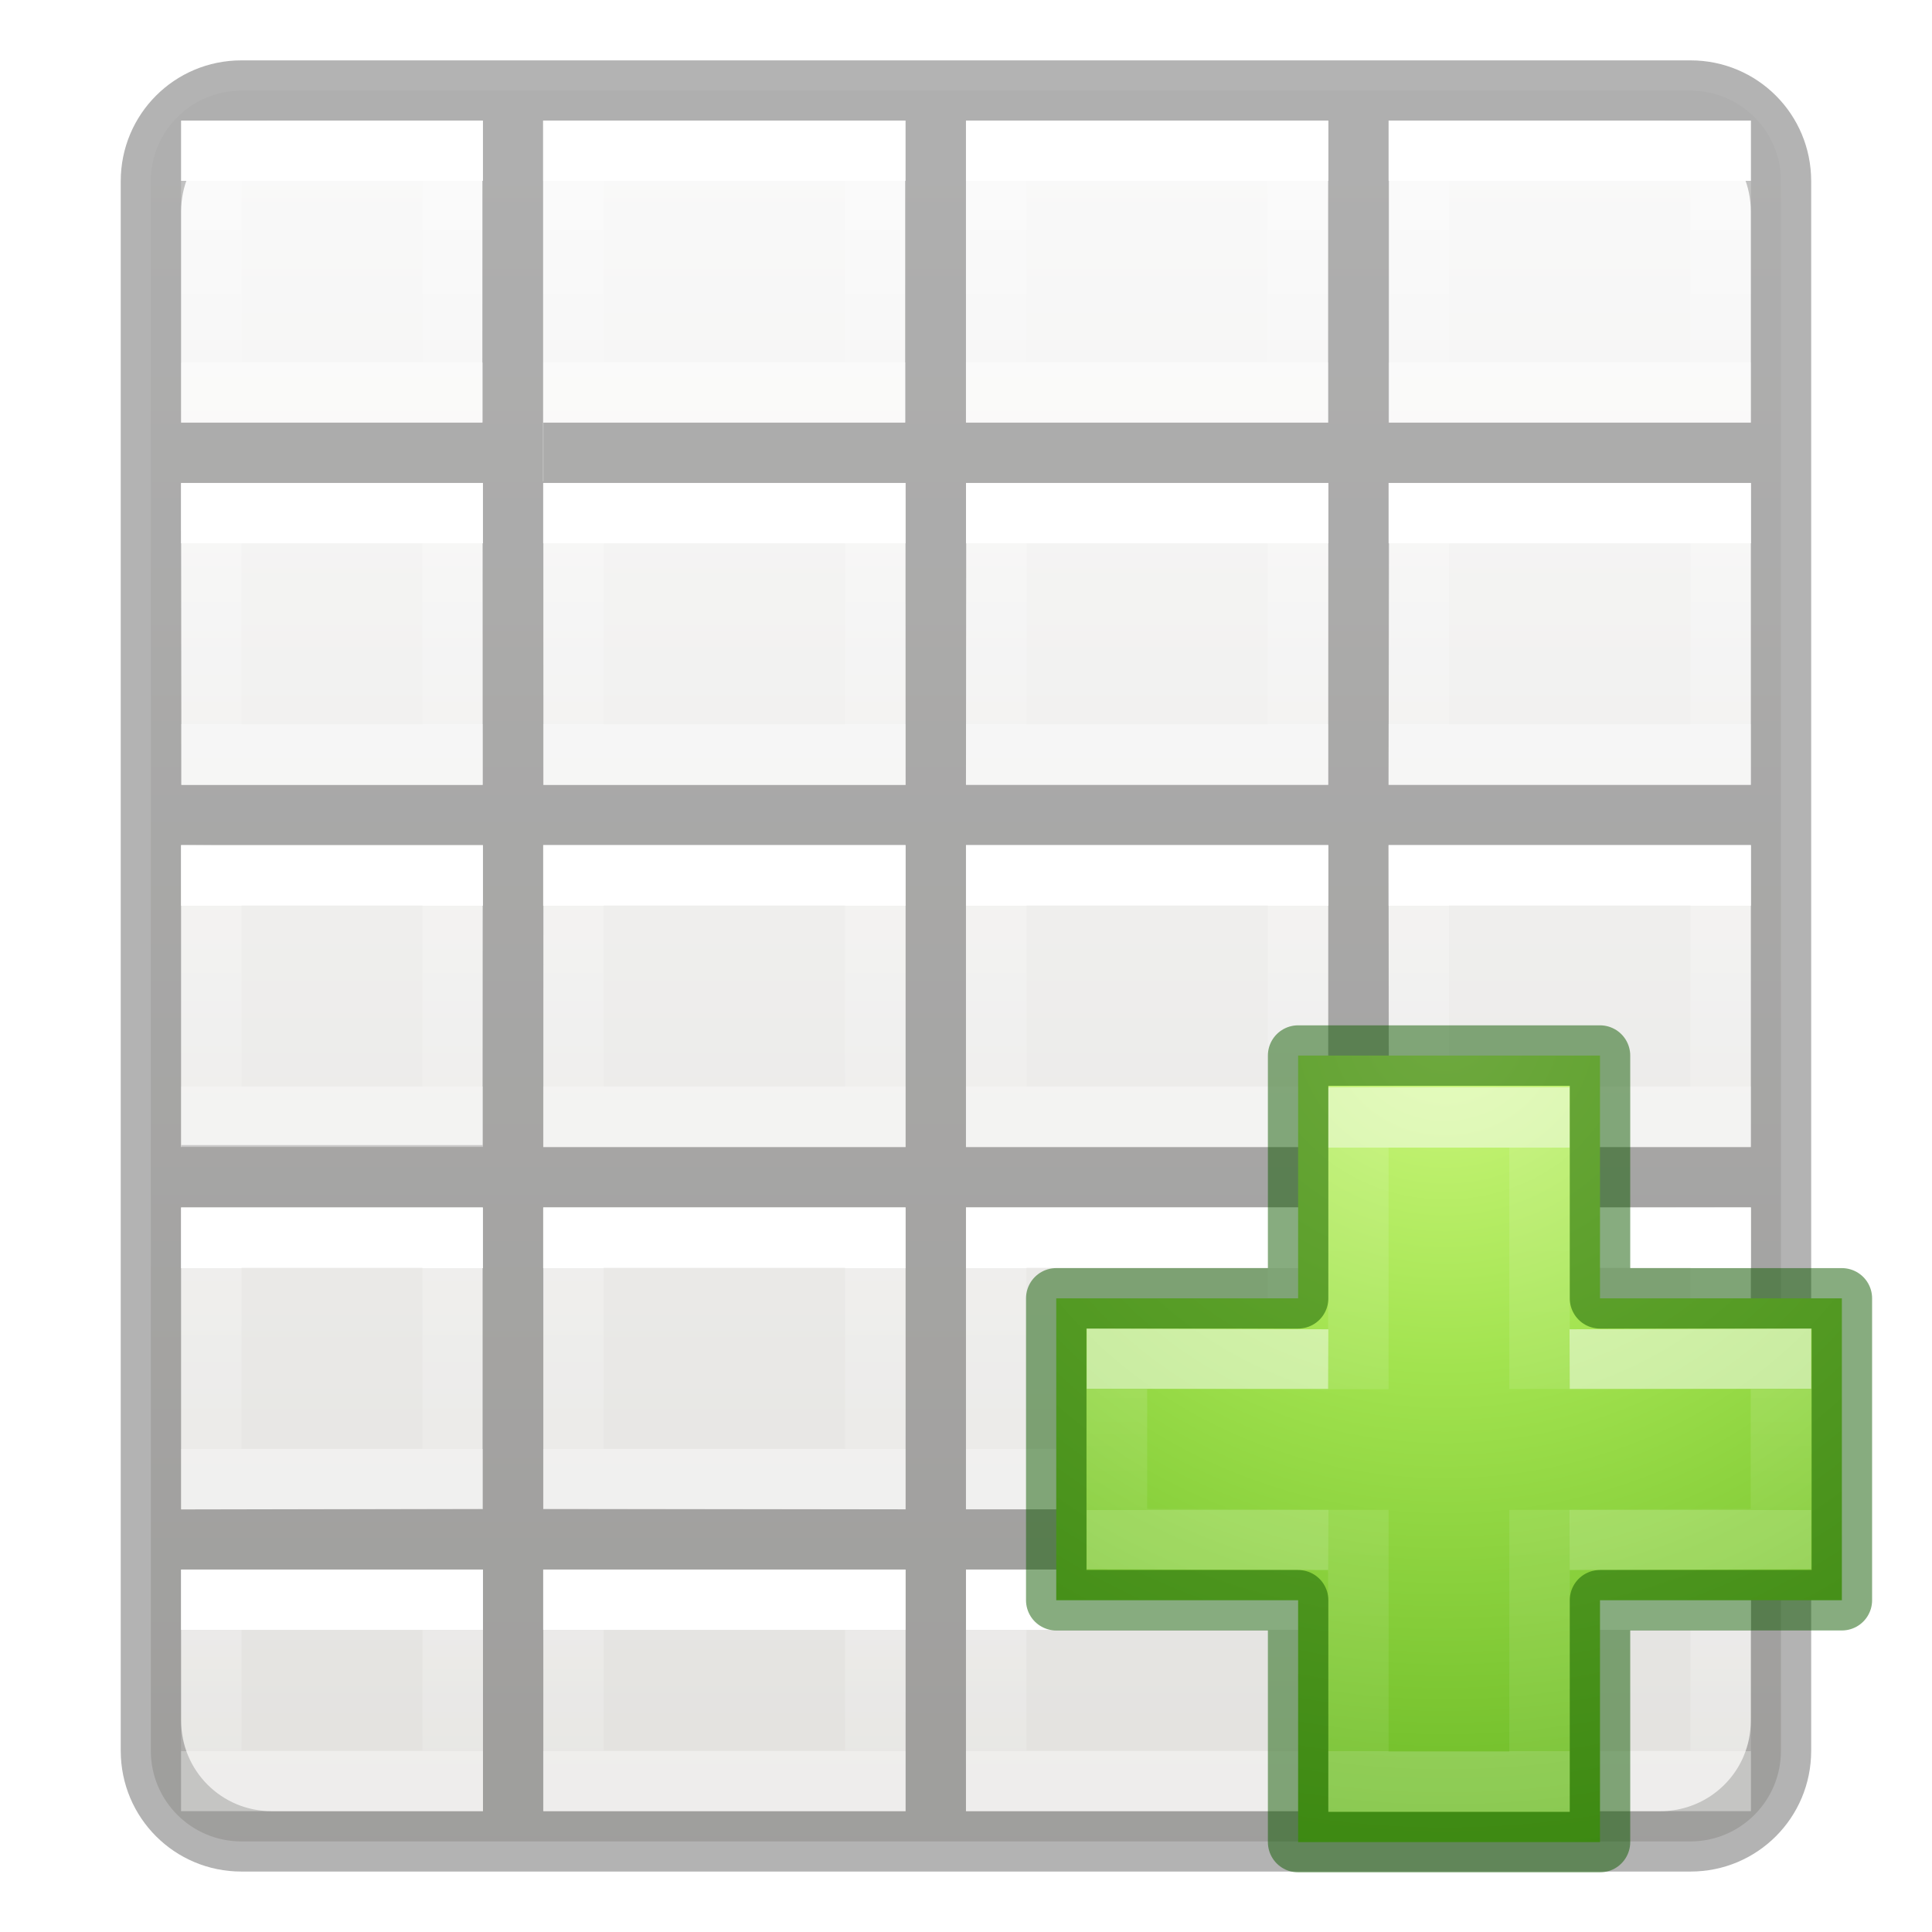
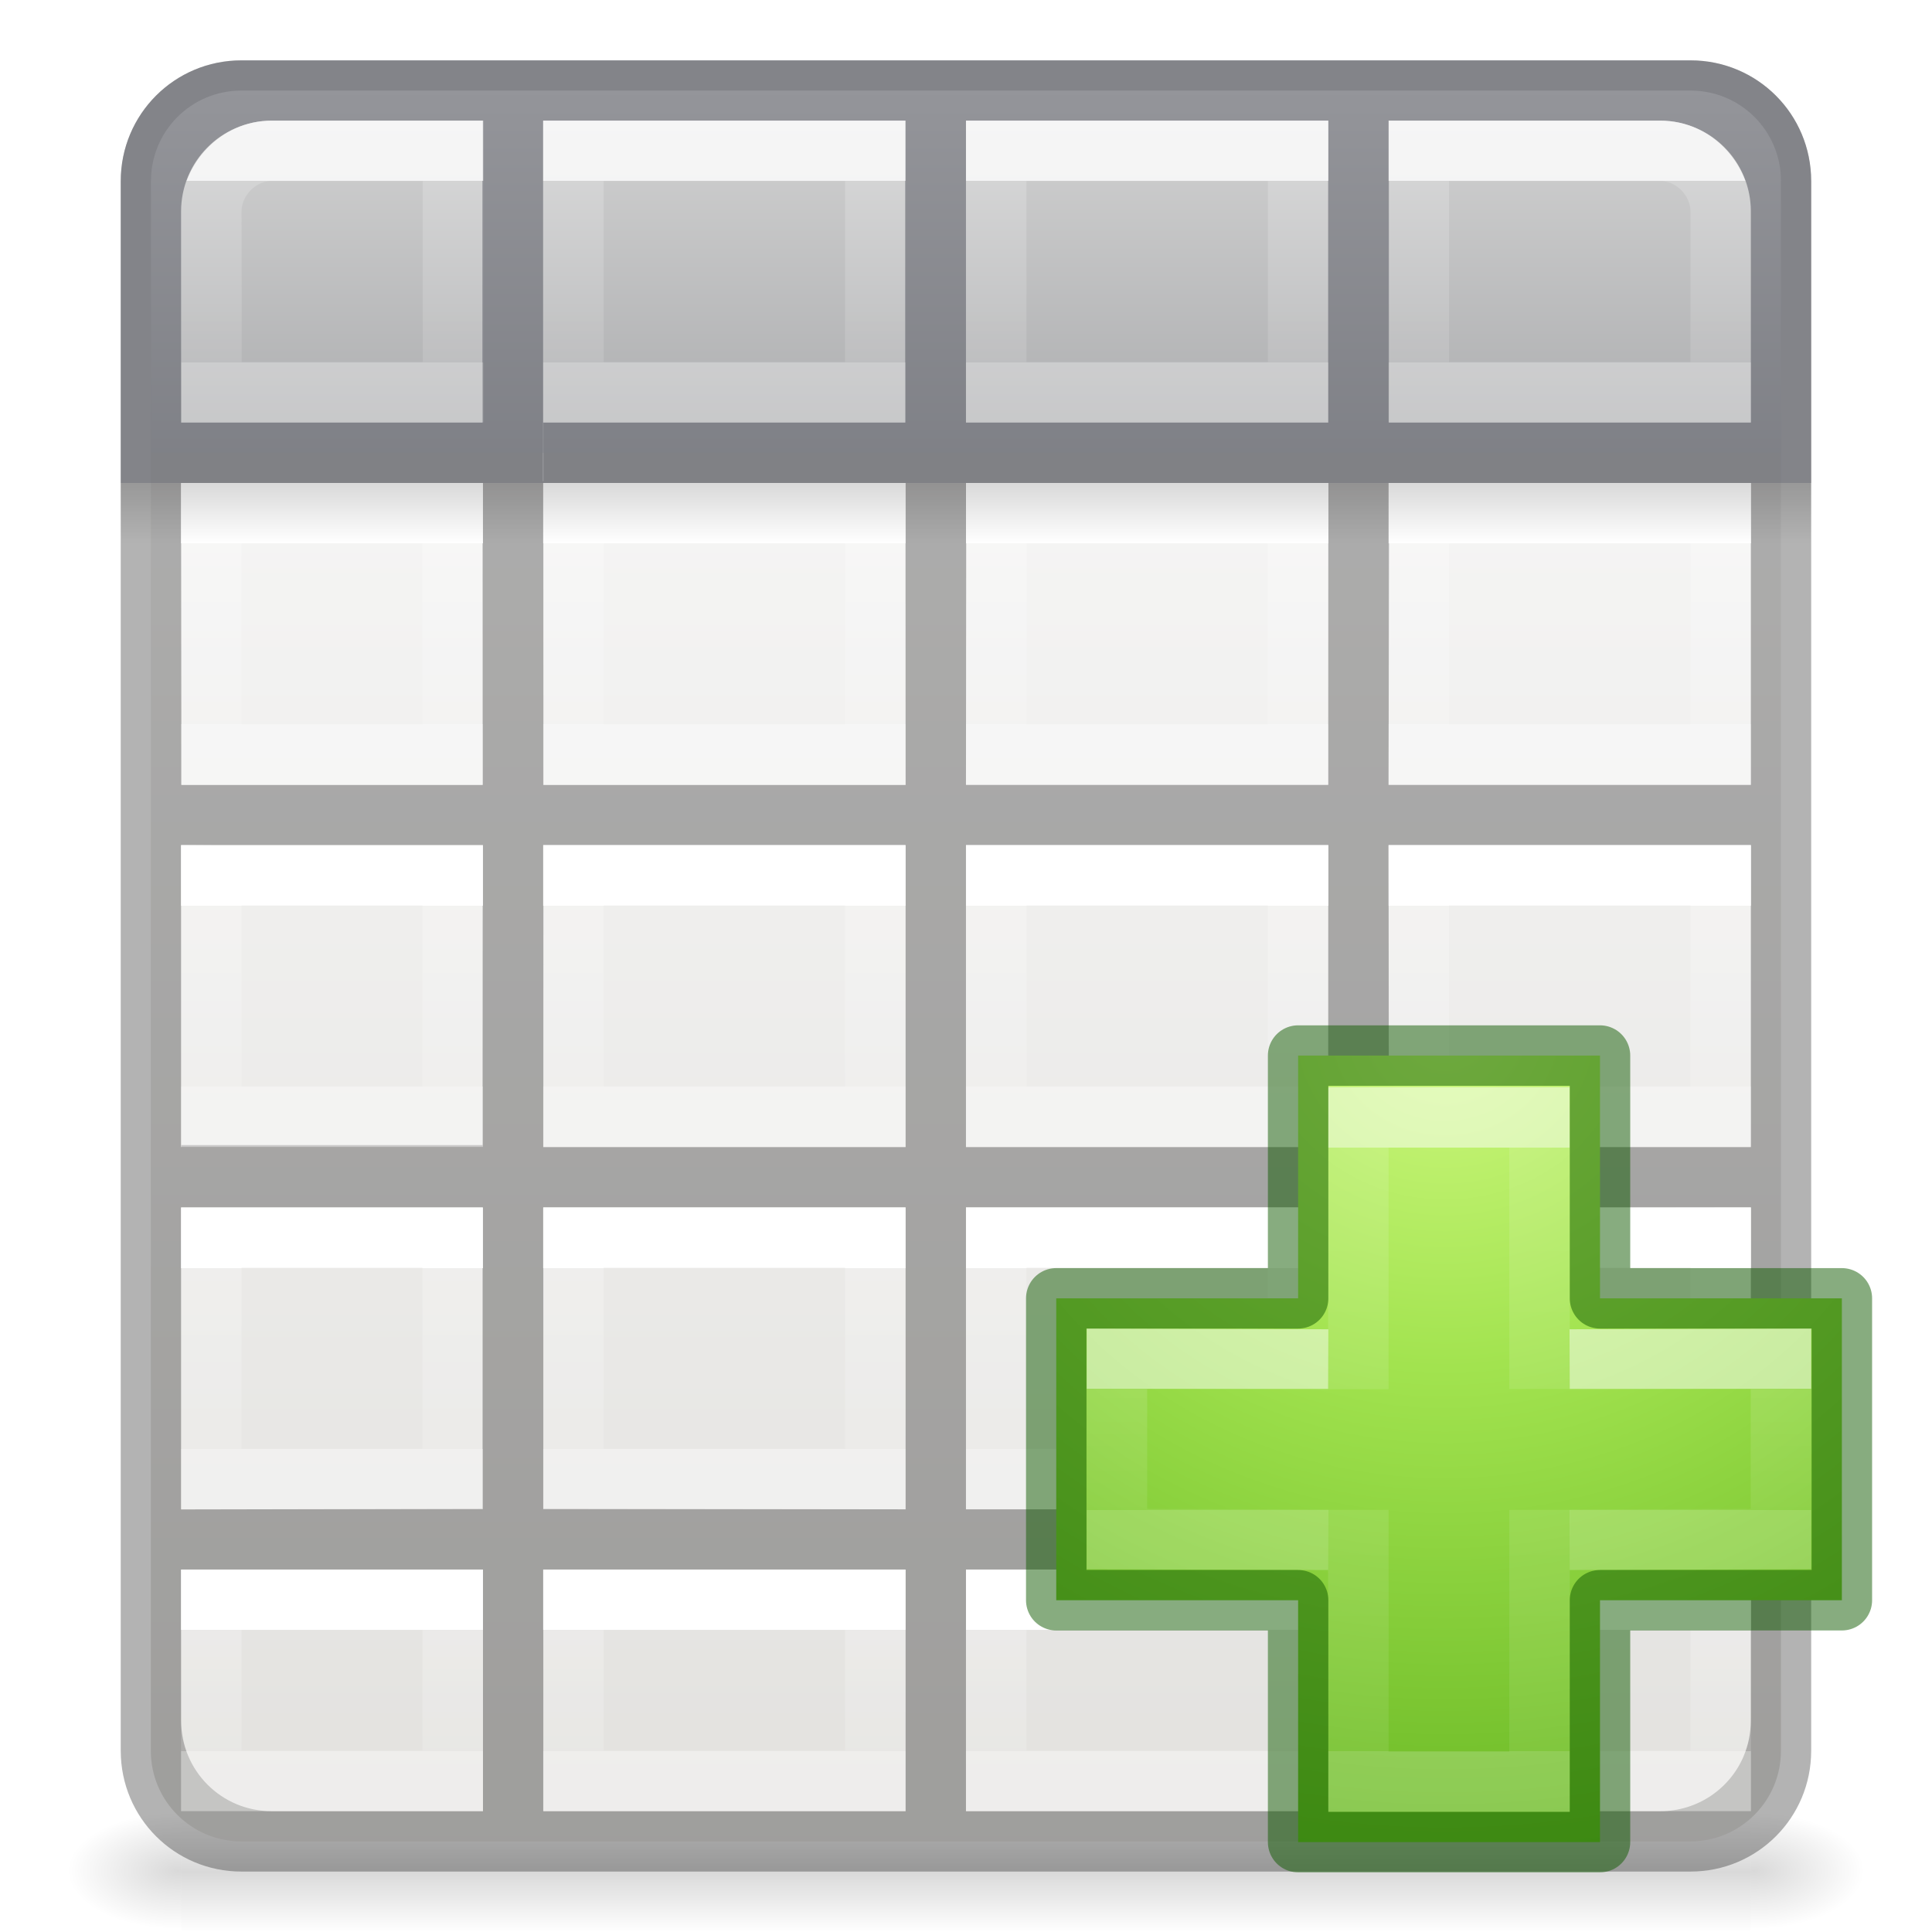
<svg xmlns="http://www.w3.org/2000/svg" xmlns:xlink="http://www.w3.org/1999/xlink" height="32" viewBox="0 0 8.467 8.467" width="32">
-   <linearGradient id="a" gradientTransform="matrix(-.2645833 0 0 .2645833 3.704167 3.439583)" gradientUnits="userSpaceOnUse" x1="3" x2="3" y1="2" y2="5">
+   <linearGradient id="a" gradientTransform="matrix(-.2645833 0 0 .2645833 3.704167 3.439583)" gradientUnits="userSpaceOnUse" x1="3" x2="3" xlink:href="#l" y1="2" y2="5" />
+   <linearGradient id="b" gradientTransform="matrix(-.2645833 0 0 .2645833 7.408334 .26458)" gradientUnits="userSpaceOnUse" x1="3" x2="3" xlink:href="#l" y1="2" y2="5" />
+   <linearGradient id="c" gradientTransform="matrix(-.2645833 0 0 .2645833 5.55625 .26458)" gradientUnits="userSpaceOnUse" x1="3" x2="3" xlink:href="#l" y1="2" y2="5" />
+   <linearGradient id="d" gradientTransform="matrix(-.2645833 0 0 .2645833 3.704167 .26458)" gradientUnits="userSpaceOnUse" x1="3" x2="3" xlink:href="#l" y1="2" y2="5" />
+   <linearGradient id="e" gradientUnits="userSpaceOnUse" x1="15.5" x2="15.5" y1="1.5" y2="7.5">
+     <stop offset="0" stop-color="#d4d4d4" />
+     <stop offset="1" stop-color="#abacae" />
+   </linearGradient>
+   <linearGradient id="f" gradientTransform="matrix(.2645833 0 0 .2645833 1.058332 .26458)" gradientUnits="userSpaceOnUse" x1="3" x2="3" xlink:href="#l" y1="2" y2="5" />
+   <linearGradient id="g" gradientTransform="matrix(.1322917 0 0 .06614583 -1.322965 1.058285)" gradientUnits="userSpaceOnUse" x1="41" x2="41" xlink:href="#h" y1="16.001" y2="20.001" />
+   <linearGradient id="h">
+     <stop offset="0" />
+     <stop offset="1" stop-opacity="0" />
+   </linearGradient>
+   <linearGradient id="i" gradientTransform="matrix(.04576928 0 0 .00823529 -.542324 25.98055)" gradientUnits="userSpaceOnUse" x1="302.857" x2="302.857" y1="366.648" y2="609.505">
+     <stop offset="0" stop-opacity="0" />
+     <stop offset=".5" />
+     <stop offset="1" stop-opacity="0" />
+   </linearGradient>
+   <radialGradient id="j" cx="605.714" cy="486.648" gradientTransform="matrix(-.01566318 0 0 .00823529 14.43958 25.98059)" gradientUnits="userSpaceOnUse" r="117.143" xlink:href="#h" />
+   <radialGradient id="k" cx="605.714" cy="486.648" gradientTransform="matrix(.01566318 0 0 .00823529 21.56042 25.98059)" gradientUnits="userSpaceOnUse" r="117.143" xlink:href="#h" />
+   <linearGradient id="l" gradientTransform="matrix(-.2645833 0 0 .2645833 3.704167 3.439583)" gradientUnits="userSpaceOnUse" x1="3" x2="3" y1="2" y2="5">
    <stop offset="0" stop-color="#fff" />
    <stop offset="0" stop-color="#fff" stop-opacity=".235" />
    <stop offset="1" stop-color="#fff" stop-opacity=".157" />
    <stop offset="1" stop-color="#fff" stop-opacity=".392" />
  </linearGradient>
-   <linearGradient id="b" gradientTransform="matrix(-.2645833 0 0 .2645833 3.704167 1.85208)" gradientUnits="userSpaceOnUse" x1="3" x2="3" xlink:href="#a" y1="2" y2="5" />
-   <linearGradient id="c" gradientTransform="matrix(-.2645833 0 0 .2645833 3.704167 .26458)" gradientUnits="userSpaceOnUse" x1="3" x2="3" xlink:href="#a" y1="2" y2="5" />
-   <linearGradient id="d" gradientTransform="matrix(-.2645833 0 0 .2645833 3.704167 5.02708)" gradientUnits="userSpaceOnUse" x1="3" x2="3" xlink:href="#a" y1="2" y2="5" />
-   <linearGradient id="e" gradientTransform="matrix(-.2645833 0 0 .2645833 3.704167 6.61458)" gradientUnits="userSpaceOnUse" x1="3" x2="3" xlink:href="#a" y1="2" y2="4" />
-   <linearGradient id="f" gradientTransform="matrix(-.2645833 0 0 .2645833 5.55625 3.439583)" gradientUnits="userSpaceOnUse" x1="3" x2="3" xlink:href="#a" y1="2" y2="5" />
-   <linearGradient id="g" gradientTransform="matrix(-.2645833 0 0 .2645833 5.55625 1.85208)" gradientUnits="userSpaceOnUse" x1="3" x2="3" xlink:href="#a" y1="2" y2="5" />
-   <linearGradient id="h" gradientTransform="matrix(-.2645833 0 0 .2645833 5.55625 .26458)" gradientUnits="userSpaceOnUse" x1="3" x2="3" xlink:href="#a" y1="2" y2="5" />
-   <linearGradient id="i" gradientTransform="matrix(-.2645833 0 0 .2645833 5.55625 5.02708)" gradientUnits="userSpaceOnUse" x1="3" x2="3" xlink:href="#a" y1="2" y2="5" />
-   <linearGradient id="j" gradientTransform="matrix(-.2645833 0 0 .2645833 5.55625 6.61458)" gradientUnits="userSpaceOnUse" x1="3" x2="3" xlink:href="#a" y1="2" y2="4" />
-   <linearGradient id="k" gradientTransform="matrix(-.2645833 0 0 .2645833 7.408334 3.439583)" gradientUnits="userSpaceOnUse" x1="3" x2="3" xlink:href="#a" y1="2" y2="5" />
-   <linearGradient id="l" gradientTransform="matrix(-.2645833 0 0 .2645833 7.408334 1.85208)" gradientUnits="userSpaceOnUse" x1="3" x2="3" xlink:href="#a" y1="2" y2="5" />
-   <linearGradient id="m" gradientTransform="matrix(-.2645833 0 0 .2645833 7.408334 .26458)" gradientUnits="userSpaceOnUse" x1="3" x2="3" xlink:href="#a" y1="2" y2="5" />
-   <linearGradient id="n" gradientTransform="matrix(-.2645833 0 0 .2645833 7.408334 5.02708)" gradientUnits="userSpaceOnUse" x1="3" x2="3" xlink:href="#a" y1="2" y2="5" />
-   <linearGradient id="o" gradientTransform="matrix(-.2645833 0 0 .2645833 7.408334 6.61458)" gradientUnits="userSpaceOnUse" x1="3" x2="3" xlink:href="#a" y1="2" y2="4" />
-   <linearGradient id="p" gradientTransform="matrix(-.2645833 0 0 .2645833 1.852084 3.439583)" gradientUnits="userSpaceOnUse" x1="3" x2="3" xlink:href="#a" y1="2" y2="5" />
-   <linearGradient id="q" gradientTransform="matrix(-.2645833 0 0 .2645833 1.852084 1.85208)" gradientUnits="userSpaceOnUse" x1="3" x2="3" xlink:href="#a" y1="2" y2="5" />
-   <linearGradient id="r" gradientTransform="matrix(-.2645833 0 0 .2645833 1.852084 .26458)" gradientUnits="userSpaceOnUse" x1="3" x2="3" xlink:href="#a" y1="2" y2="5" />
-   <linearGradient id="s" gradientTransform="matrix(-.2645833 0 0 .2645833 1.852084 5.02708)" gradientUnits="userSpaceOnUse" x1="3" x2="3" xlink:href="#a" y1="2" y2="5" />
-   <linearGradient id="t" gradientTransform="matrix(-.2645833 0 0 .2645833 1.852084 6.61458)" gradientUnits="userSpaceOnUse" x1="3" x2="3" xlink:href="#a" y1="2" y2="4" />
-   <radialGradient id="u" cx="65.325" cy="48.709" gradientTransform="matrix(0 .1814987 -.1974481 0 15.9513 -7.33706)" gradientUnits="userSpaceOnUse" r="31">
+   <linearGradient id="m" gradientTransform="matrix(-.2645833 0 0 .2645833 3.704167 1.85208)" gradientUnits="userSpaceOnUse" x1="3" x2="3" xlink:href="#l" y1="2" y2="5" />
+   <linearGradient id="n" gradientTransform="matrix(-.2645833 0 0 .2645833 3.704167 .26458)" gradientUnits="userSpaceOnUse" x1="3" x2="3" xlink:href="#l" y1="2" y2="5" />
+   <linearGradient id="o" gradientTransform="matrix(-.2645833 0 0 .2645833 3.704167 5.02708)" gradientUnits="userSpaceOnUse" x1="3" x2="3" xlink:href="#l" y1="2" y2="5" />
+   <linearGradient id="p" gradientTransform="matrix(-.2645833 0 0 .2645833 3.704167 6.61458)" gradientUnits="userSpaceOnUse" x1="3" x2="3" xlink:href="#l" y1="2" y2="4" />
+   <linearGradient id="q" gradientTransform="matrix(-.2645833 0 0 .2645833 5.55625 3.439583)" gradientUnits="userSpaceOnUse" x1="3" x2="3" xlink:href="#l" y1="2" y2="5" />
+   <linearGradient id="r" gradientTransform="matrix(-.2645833 0 0 .2645833 5.55625 1.85208)" gradientUnits="userSpaceOnUse" x1="3" x2="3" xlink:href="#l" y1="2" y2="5" />
+   <linearGradient id="s" gradientTransform="matrix(-.2645833 0 0 .2645833 5.55625 .26458)" gradientUnits="userSpaceOnUse" x1="3" x2="3" xlink:href="#l" y1="2" y2="5" />
+   <linearGradient id="t" gradientTransform="matrix(-.2645833 0 0 .2645833 5.55625 5.02708)" gradientUnits="userSpaceOnUse" x1="3" x2="3" xlink:href="#l" y1="2" y2="5" />
+   <linearGradient id="u" gradientTransform="matrix(-.2645833 0 0 .2645833 5.55625 6.61458)" gradientUnits="userSpaceOnUse" x1="3" x2="3" xlink:href="#l" y1="2" y2="4" />
+   <linearGradient id="v" gradientTransform="matrix(-.2645833 0 0 .2645833 7.408334 3.439583)" gradientUnits="userSpaceOnUse" x1="3" x2="3" xlink:href="#l" y1="2" y2="5" />
+   <linearGradient id="w" gradientTransform="matrix(-.2645833 0 0 .2645833 7.408334 1.85208)" gradientUnits="userSpaceOnUse" x1="3" x2="3" xlink:href="#l" y1="2" y2="5" />
+   <linearGradient id="x" gradientTransform="matrix(-.2645833 0 0 .2645833 7.408334 .26458)" gradientUnits="userSpaceOnUse" x1="3" x2="3" xlink:href="#l" y1="2" y2="5" />
+   <linearGradient id="y" gradientTransform="matrix(-.2645833 0 0 .2645833 7.408334 5.02708)" gradientUnits="userSpaceOnUse" x1="3" x2="3" xlink:href="#l" y1="2" y2="5" />
+   <linearGradient id="z" gradientTransform="matrix(-.2645833 0 0 .2645833 7.408334 6.61458)" gradientUnits="userSpaceOnUse" x1="3" x2="3" xlink:href="#l" y1="2" y2="4" />
+   <linearGradient id="A" gradientTransform="matrix(-.2645833 0 0 .2645833 1.852084 3.439583)" gradientUnits="userSpaceOnUse" x1="3" x2="3" xlink:href="#l" y1="2" y2="5" />
+   <linearGradient id="B" gradientTransform="matrix(-.2645833 0 0 .2645833 1.852084 1.85208)" gradientUnits="userSpaceOnUse" x1="3" x2="3" xlink:href="#l" y1="2" y2="5" />
+   <linearGradient id="C" gradientTransform="matrix(-.2645833 0 0 .2645833 1.852084 .26458)" gradientUnits="userSpaceOnUse" x1="3" x2="3" xlink:href="#l" y1="2" y2="5" />
+   <linearGradient id="D" gradientTransform="matrix(-.2645833 0 0 .2645833 1.852084 5.02708)" gradientUnits="userSpaceOnUse" x1="3" x2="3" xlink:href="#l" y1="2" y2="5" />
+   <linearGradient id="E" gradientTransform="matrix(-.2645833 0 0 .2645833 1.852084 6.61458)" gradientUnits="userSpaceOnUse" x1="3" x2="3" xlink:href="#l" y1="2" y2="4" />
+   <radialGradient id="F" cx="65.325" cy="48.709" gradientTransform="matrix(0 .1814987 -.1974481 0 15.9513 -7.33706)" gradientUnits="userSpaceOnUse" r="31">
    <stop offset="0" stop-color="#cdf87e" />
    <stop offset=".262" stop-color="#a2e34f" />
    <stop offset=".661" stop-color="#68b723" />
    <stop offset="1" stop-color="#1d7e0d" />
  </radialGradient>
-   <linearGradient id="v" gradientTransform="matrix(.1118376 0 0 .1018994 3.848322 3.99252)" gradientUnits="userSpaceOnUse" x1="24.139" x2="24.139" y1="10.171" y2="36.136">
+   <linearGradient id="G" gradientTransform="matrix(.1118376 0 0 .1018994 3.848322 3.99252)" gradientUnits="userSpaceOnUse" x1="24.139" x2="24.139" y1="10.171" y2="36.136">
    <stop offset="0" stop-color="#fff" />
    <stop offset="0" stop-color="#fff" stop-opacity=".235" />
    <stop offset="1" stop-color="#fff" stop-opacity=".157" />
    <stop offset="1" stop-color="#fff" stop-opacity=".392" />
  </linearGradient>
-   <linearGradient id="w" gradientTransform="matrix(.1027467 0 0 .1107073 4.048391 3.790215)" gradientUnits="userSpaceOnUse" x1="24.139" x2="24.139" y1="20.749" y2="25.528">
+   <linearGradient id="H" gradientTransform="matrix(.1027467 0 0 .1107073 4.048391 3.790215)" gradientUnits="userSpaceOnUse" x1="24.139" x2="24.139" y1="20.749" y2="25.528">
    <stop offset="0" stop-color="#fff" />
    <stop offset="0" stop-color="#fff" stop-opacity=".235" />
    <stop offset="1" stop-color="#fff" stop-opacity=".157" />
    <stop offset="1" stop-color="#fff" stop-opacity=".392" />
  </linearGradient>
-   <linearGradient id="x" gradientTransform="matrix(.1573294 0 0 .1586627 -8.008007 -.016355)" gradientUnits="userSpaceOnUse" x1="24.833" x2="24.833" y1="2.604" y2="51.798">
+   <linearGradient id="I" gradientTransform="matrix(.1573294 0 0 .1586627 -8.008007 -.016355)" gradientUnits="userSpaceOnUse" x1="24.833" x2="24.833" y1="2.604" y2="51.798">
    <stop offset="0" stop-color="#fafafa" />
    <stop offset="1" stop-color="#e2e1de" />
  </linearGradient>
-   <rect fill="url(#x)" height="7.673" rx=".397" ry=".397" stroke-width="1.333" transform="scale(-1 1)" width="7.144" x="-7.805" y=".397" />
+   <g transform="matrix(.2645833 0 0 .2645833 -.529167 .264583)">
+     <path d="m5 29h26v2h-26z" fill="url(#i)" opacity=".15" />
+     <path d="m5 29v2c-.807.004-1.95-.448-1.95-1s.9-1 1.95-1z" fill="url(#j)" opacity=".15" />
+     <path d="m31 29v2c.807.004 1.95-.448 1.95-1s-.9-1-1.95-1z" fill="url(#k)" opacity=".15" />
+   </g>
+   <rect fill="url(#I)" height="7.673" rx=".397" ry=".397" stroke-width="1.333" transform="scale(-1 1)" width="7.144" x="-7.805" y=".397" />
  <path d="m3.998 1c-1.106 0-1.998.892-1.998 2v26c0 1.108.892 2 1.998 2h24.004c1.106 0 1.998-.892 1.998-2v-26c0-1.108-.892-2-1.998-2zm.502 1h3.488v5h-4.988v-3.5c0-.831.669-1.5 1.5-1.5zm4.496 0h5.996v5h-5.992v.971h-.004zm7.004 0h5.998v5h-5.998zm7.006 0h4.494c.831 0 1.5.669 1.5 1.5v3.5h-5.994zm-14.006 6h5.998l.002 5.002h-5.998zm7.006 0h5.996l-.002 5h-6zm7.004 0h5.99v5h-6zm-20.01.002h4.992l.002 5h-4.988zm0 5.998 4.994.033-.002 4.934h-4.988v.033h-.004zm6.002 0h5.998v5h-6zm6.998 0h6v5h-6zm7 0h6v5h-5.994zm-14 6h6v5l-6-.008zm7 0h6v5h-6zm13 0v4.996h-5.996v1.008h5.996v2.496c0 .208-.041.404-.117.584v.002c-.227.538-.76.914-1.383.914h-4.5l.004-9.992zm-26 .002h4.992v4.99l-4.992.01zm0 5.998h5v4h-3.5c-.831 0-1.5-.669-1.5-1.5zm6 0h6v4h-6zm7 0 6 .008-.008 3.992h-5.992z" opacity=".3" transform="scale(.2645833)" />
+   <g fill="none" stroke-width=".265">
+     <path d="m3.836 3.836h-1.323l-0 1.058h1.323z" stroke="url(#a)" />
+     <path d="m3.836 2.249h-1.323l-0 1.058h1.323z" stroke="url(#m)" />
+     <path d="m3.836.661h-1.323l-0 1.058h1.323z" stroke="url(#n)" />
+     <path d="m3.836 5.424h-1.323l-0 1.058h1.323z" stroke="url(#o)" />
+     <path d="m3.836 7.011h-1.323l-0.0.794h1.323z" stroke="url(#p)" />
+     <path d="m5.689 3.836h-1.323l-0 1.058h1.323z" stroke="url(#q)" />
+     <path d="m5.689 2.249h-1.323l-0 1.058h1.323z" stroke="url(#r)" />
+     <path d="m5.689.661h-1.323l-0 1.058h1.323z" stroke="url(#s)" />
+     <path d="m5.689 5.424h-1.323l-0 1.058h1.323z" stroke="url(#t)" />
+     <path d="m5.689 7.011h-1.323l-0.0.794h1.323z" stroke="url(#u)" />
+     <path d="m7.541 3.836h-1.323l-0 1.058h1.323z" stroke="url(#v)" />
+     <path d="m7.541 2.249h-1.323l-0 1.058h1.323z" stroke="url(#w)" />
+     <path d="m7.541.661h-1.323l-0 1.058h1.323z" stroke="url(#x)" />
+     <path d="m7.541 5.424h-1.323l-0 1.058h1.323z" stroke="url(#y)" />
+     <path d="m7.541 7.011h-1.323l-0.0.794h1.323z" stroke="url(#z)" />
+     <path d="m1.984 3.836h-1.058l-0 1.058h1.058z" stroke="url(#A)" />
+     <path d="m1.984 2.249h-1.058l-0 1.058h1.058z" stroke="url(#B)" />
+     <path d="m1.984.661h-1.058l-0 1.058h1.058z" stroke="url(#C)" />
+     <path d="m1.984 5.424h-1.058l-0 1.058h1.058z" stroke="url(#D)" />
+     <path d="m1.984 7.011h-1.058l-0.0.794h1.058z" stroke="url(#E)" />
+   </g>
+   <path d="m4 1.5c-.831 0-1.5.669-1.5 1.5v4.5h27v-4.5c0-.831-.669-1.5-1.5-1.5z" fill="url(#e)" stroke-width="5.039" transform="scale(.2645833)" />
+   <path d="m3.998 1c-1.106 0-1.998.892-1.998 2v5h7 5.998 1.008 5.996 1.008 5.99 1v-5c0-1.108-.892-2-1.998-2zm.502 1h3.488v5h-4.988v-3.5c0-.831.669-1.5 1.5-1.5zm4.496 0h5.996v5h-5.992v.971h-.004zm7.004 0h5.998v5h-5.998zm7.006 0h4.494c.831 0 1.5.669 1.5 1.5v3.5h-5.994z" fill="#555761" fill-opacity=".502" transform="scale(.2645833)" />
  <g stroke-width=".265">
    <g fill="none">
-       <path d="m3.836 3.836h-1.323l-0 1.058h1.323z" stroke="url(#a)" />
-       <path d="m3.836 2.249h-1.323l-0 1.058h1.323z" stroke="url(#b)" />
-       <path d="m3.836.661h-1.323l-0 1.058h1.323z" stroke="url(#c)" />
-       <path d="m3.836 5.424h-1.323l-0 1.058h1.323z" stroke="url(#d)" />
-       <path d="m3.836 7.011h-1.323l-0.0.794h1.323z" stroke="url(#e)" />
-       <path d="m5.689 3.836h-1.323l-0 1.058h1.323z" stroke="url(#f)" />
-       <path d="m5.689 2.249h-1.323l-0 1.058h1.323z" stroke="url(#g)" />
-       <path d="m5.689.661h-1.323l-0 1.058h1.323z" stroke="url(#h)" />
-       <path d="m5.689 5.424h-1.323l-0 1.058h1.323z" stroke="url(#i)" />
-       <path d="m5.689 7.011h-1.323l-0.0.794h1.323z" stroke="url(#j)" />
-       <path d="m7.541 3.836h-1.323l-0 1.058h1.323z" stroke="url(#k)" />
-       <path d="m7.541 2.249h-1.323l-0 1.058h1.323z" stroke="url(#l)" />
-       <path d="m7.541.661h-1.323l-0 1.058h1.323z" stroke="url(#m)" />
-       <path d="m7.541 5.424h-1.323l-0 1.058h1.323z" stroke="url(#n)" />
-       <path d="m7.541 7.011h-1.323l-0.0.794h1.323z" stroke="url(#o)" />
-       <path d="m1.984 3.836h-1.058l-0 1.058h1.058z" stroke="url(#p)" />
-       <path d="m1.984 2.249h-1.058l-0 1.058h1.058z" stroke="url(#q)" />
-       <path d="m1.984.661h-1.058l-0 1.058h1.058z" stroke="url(#r)" />
-       <path d="m1.984 5.424h-1.058l-0 1.058h1.058z" stroke="url(#s)" />
-       <path d="m1.984 7.011h-1.058l-0.0.794h1.058z" stroke="url(#t)" />
+       <path d="m3.836.661h-1.323l-0 1.058h1.323z" opacity=".8" stroke="url(#d)" />
+       <path d="m5.689.661h-1.323l-0 1.058h1.323z" opacity=".8" stroke="url(#c)" />
+       <path d="m7.541.926c0-.132-.112-.265-.265-.265l-1.058 0-0 1.058h1.323z" opacity=".8" stroke="url(#b)" />
+       <path d="m.926.926c0-.132.112-.265.265-.265h.794l0 1.058-1.058 0z" opacity=".8" stroke="url(#f)" />
    </g>
-     <path d="m5.689 5.69v-1.064h1.323v1.064h1.06v1.323h-1.06v1.06h-1.323v-1.06h-1.06v-1.323z" fill="url(#u)" />
+     <path d="m.529 2.117 7.408-0v.265l-7.408 0z" fill="url(#g)" opacity=".15" />
+     <path d="m5.689 5.69v-1.064h1.323v1.064h1.06v1.323h-1.06v1.06h-1.323v-1.06h-1.06v-1.323z" fill="url(#F)" />
    <g fill="none">
-       <path d="m5.953 6.088v-1.191h.794v1.19m0 .53v1.191h-.794v-1.191" opacity=".5" stroke="url(#v)" />
-       <path d="m6.879 5.958.926-.003v.79l-.926.003m-1.058 0-.926-.003v-.79l.926.003" opacity=".5" stroke="url(#w)" />
+       <path d="m5.953 6.088v-1.191h.794v1.19m0 .53v1.191h-.794v-1.191" opacity=".5" stroke="url(#G)" />
+       <path d="m6.879 5.958.926-.003v.79l-.926.003m-1.058 0-.926-.003v-.79l.926.003" opacity=".5" stroke="url(#H)" />
      <path d="m5.689 5.69v-1.064h1.323v1.064h1.06v1.323h-1.06v1.06h-1.323v-1.06h-1.06v-1.323z" opacity=".5" stroke="#0f5a00" stroke-linecap="round" stroke-linejoin="round" />
    </g>
  </g>
</svg>
